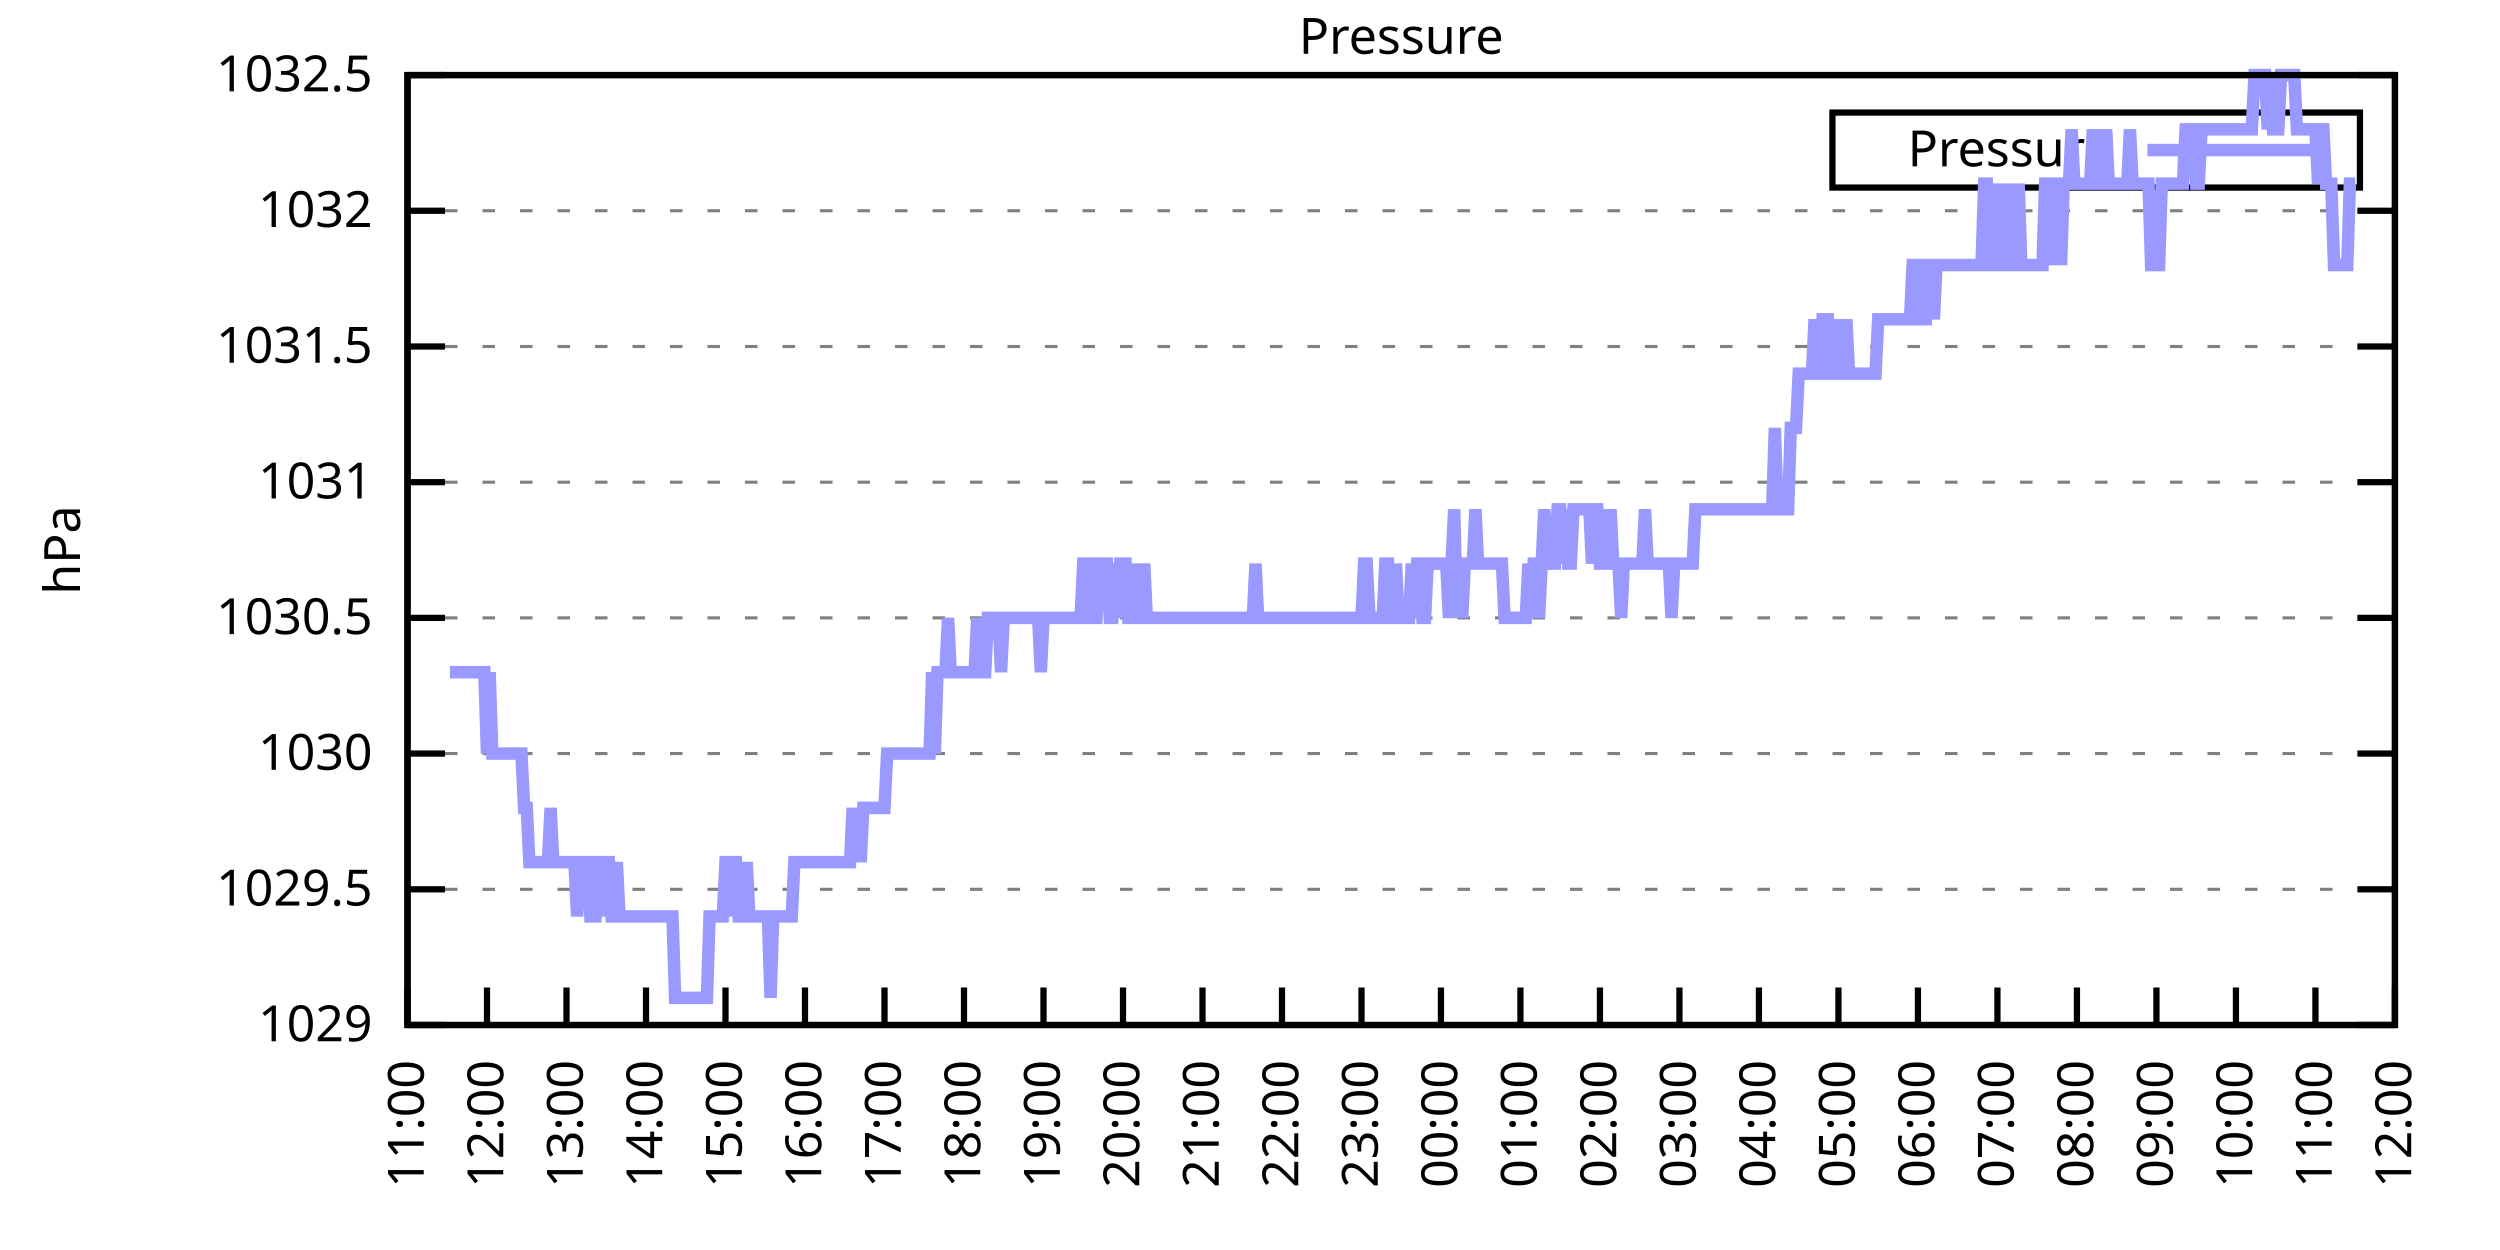
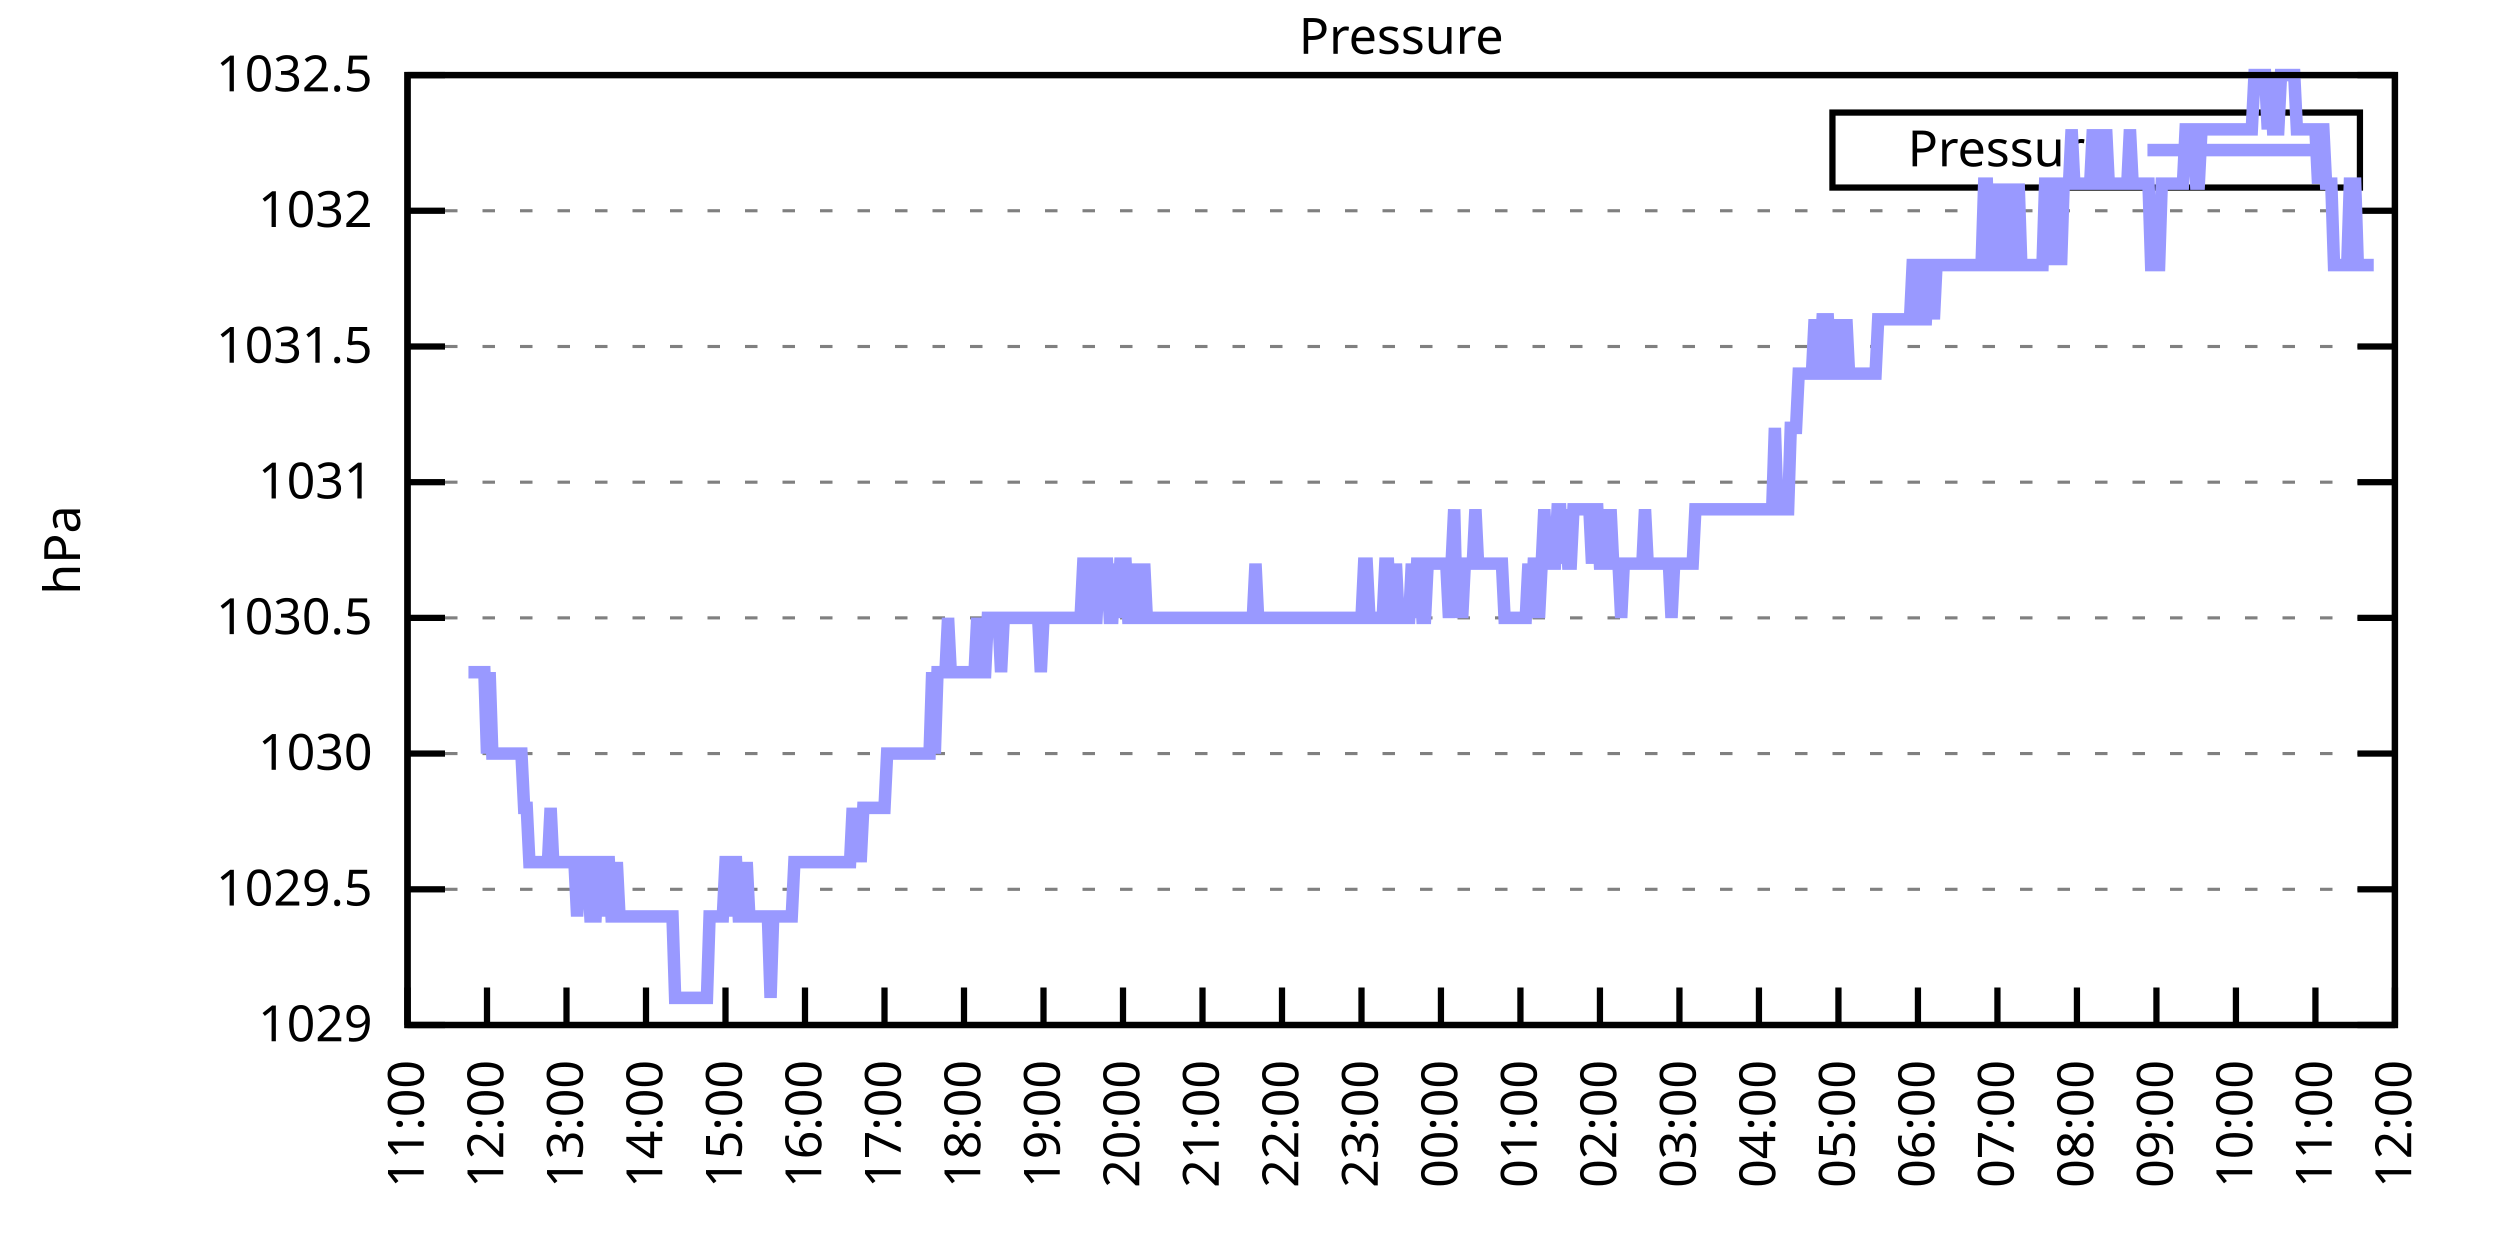
<svg xmlns="http://www.w3.org/2000/svg" xmlns:xlink="http://www.w3.org/1999/xlink" width="400" height="200" viewBox="0 0 400 200">
  <g id="gnuplot_canvas">
    <rect x="0" y="0" width="400" height="200" fill="none" />
    <defs>
      <circle id="gpDot" r="0.5" stroke-width="0.5" stroke="currentColor" />
      <path id="gpPt0" stroke-width="0.333" stroke="currentColor" d="M-1,0 h2 M0,-1 v2" />
      <path id="gpPt1" stroke-width="0.333" stroke="currentColor" d="M-1,-1 L1,1 M1,-1 L-1,1" />
      <path id="gpPt2" stroke-width="0.333" stroke="currentColor" d="M-1,0 L1,0 M0,-1 L0,1 M-1,-1 L1,1 M-1,1 L1,-1" />
      <rect id="gpPt3" stroke-width="0.333" stroke="currentColor" x="-1" y="-1" width="2" height="2" />
      <rect id="gpPt4" stroke-width="0.333" stroke="currentColor" fill="currentColor" x="-1" y="-1" width="2" height="2" />
      <circle id="gpPt5" stroke-width="0.333" stroke="currentColor" cx="0" cy="0" r="1" />
      <use xlink:href="#gpPt5" id="gpPt6" fill="currentColor" stroke="none" />
      <path id="gpPt7" stroke-width="0.333" stroke="currentColor" d="M0,-1.33 L-1.33,0.67 L1.33,0.67 z" />
      <use xlink:href="#gpPt7" id="gpPt8" fill="currentColor" stroke="none" />
      <use xlink:href="#gpPt7" id="gpPt9" stroke="currentColor" transform="rotate(180)" />
      <use xlink:href="#gpPt9" id="gpPt10" fill="currentColor" stroke="none" />
      <use xlink:href="#gpPt3" id="gpPt11" stroke="currentColor" transform="rotate(45)" />
      <use xlink:href="#gpPt11" id="gpPt12" fill="currentColor" stroke="none" />
      <path id="gpPt13" stroke-width="0.333" stroke="currentColor" d="M0,1.330 L1.265,0.411 L0.782,-1.067 L-0.782,-1.076 L-1.265,0.411 z" />
      <use xlink:href="#gpPt13" id="gpPt14" fill="currentColor" stroke="none" />
      <filter id="textbox" filterUnits="objectBoundingBox" x="0" y="0" height="1" width="1">
        <feFlood flood-color="white" flood-opacity="1" result="bgnd" />
        <feComposite in="SourceGraphic" in2="bgnd" operator="atop" />
      </filter>
      <filter id="greybox" filterUnits="objectBoundingBox" x="0" y="0" height="1" width="1">
        <feFlood flood-color="lightgrey" flood-opacity="1" result="grey" />
        <feComposite in="SourceGraphic" in2="grey" operator="atop" />
      </filter>
    </defs>
    <g fill="none" color="white" stroke="currentColor" stroke-width="1.00" stroke-linecap="butt" stroke-linejoin="miter">
</g>
    <g fill="none" color="black" stroke="currentColor" stroke-width="1.00" stroke-linecap="butt" stroke-linejoin="miter">
      <g stroke="none" shape-rendering="crispEdges">
        <polygon fill="rgb(255, 255, 255)" points="65.20,164.00 383.18,164.00 383.18,12.02 65.20,12.02 " />
      </g>
    </g>
    <g fill="none" color="black" stroke="currentColor" stroke-width="1.00" stroke-linecap="butt" stroke-linejoin="miter">
</g>
    <g fill="none" color="black" stroke="black" stroke-width="0.50" stroke-linecap="butt" stroke-linejoin="miter">
</g>
    <g fill="none" color="gray" stroke="currentColor" stroke-width="0.50" stroke-linecap="butt" stroke-linejoin="miter">
      <path stroke="gray" stroke-dasharray="2,4" class="gridline" d="M65.20,164.00 L383.19,164.00  " />
    </g>
    <g fill="none" color="gray" stroke="gray" stroke-width="1.00" stroke-linecap="butt" stroke-linejoin="miter">
</g>
    <g fill="none" color="black" stroke="currentColor" stroke-width="1.00" stroke-linecap="butt" stroke-linejoin="miter">
      <path stroke="black" d="M65.20,164.00 L71.20,164.00 M383.19,164.00 L377.19,164.00  " />
      <g transform="translate(59.60,166.60)" stroke="none" fill="black" font-family="Sans" font-size="8.00" text-anchor="end">
        <text>
          <tspan font-family="Sans"> 1029</tspan>
        </text>
      </g>
    </g>
    <g fill="none" color="black" stroke="currentColor" stroke-width="1.00" stroke-linecap="butt" stroke-linejoin="miter">
</g>
    <g fill="none" color="black" stroke="black" stroke-width="0.50" stroke-linecap="butt" stroke-linejoin="miter">
</g>
    <g fill="none" color="gray" stroke="currentColor" stroke-width="0.50" stroke-linecap="butt" stroke-linejoin="miter">
      <path stroke="gray" stroke-dasharray="2,4" class="gridline" d="M65.20,142.29 L383.19,142.29  " />
    </g>
    <g fill="none" color="gray" stroke="gray" stroke-width="1.00" stroke-linecap="butt" stroke-linejoin="miter">
</g>
    <g fill="none" color="black" stroke="currentColor" stroke-width="1.00" stroke-linecap="butt" stroke-linejoin="miter">
      <path stroke="black" d="M65.20,142.29 L71.20,142.29 M383.19,142.29 L377.19,142.29  " />
      <g transform="translate(59.60,144.89)" stroke="none" fill="black" font-family="Sans" font-size="8.00" text-anchor="end">
        <text>
          <tspan font-family="Sans"> 1029.5</tspan>
        </text>
      </g>
    </g>
    <g fill="none" color="black" stroke="currentColor" stroke-width="1.00" stroke-linecap="butt" stroke-linejoin="miter">
</g>
    <g fill="none" color="black" stroke="black" stroke-width="0.50" stroke-linecap="butt" stroke-linejoin="miter">
</g>
    <g fill="none" color="gray" stroke="currentColor" stroke-width="0.50" stroke-linecap="butt" stroke-linejoin="miter">
      <path stroke="gray" stroke-dasharray="2,4" class="gridline" d="M65.20,120.57 L383.19,120.57  " />
    </g>
    <g fill="none" color="gray" stroke="gray" stroke-width="1.00" stroke-linecap="butt" stroke-linejoin="miter">
</g>
    <g fill="none" color="black" stroke="currentColor" stroke-width="1.00" stroke-linecap="butt" stroke-linejoin="miter">
      <path stroke="black" d="M65.20,120.57 L71.20,120.57 M383.19,120.57 L377.19,120.57  " />
      <g transform="translate(59.60,123.17)" stroke="none" fill="black" font-family="Sans" font-size="8.00" text-anchor="end">
        <text>
          <tspan font-family="Sans"> 1030</tspan>
        </text>
      </g>
    </g>
    <g fill="none" color="black" stroke="currentColor" stroke-width="1.00" stroke-linecap="butt" stroke-linejoin="miter">
</g>
    <g fill="none" color="black" stroke="black" stroke-width="0.50" stroke-linecap="butt" stroke-linejoin="miter">
</g>
    <g fill="none" color="gray" stroke="currentColor" stroke-width="0.50" stroke-linecap="butt" stroke-linejoin="miter">
      <path stroke="gray" stroke-dasharray="2,4" class="gridline" d="M65.20,98.86 L383.19,98.86  " />
    </g>
    <g fill="none" color="gray" stroke="gray" stroke-width="1.00" stroke-linecap="butt" stroke-linejoin="miter">
</g>
    <g fill="none" color="black" stroke="currentColor" stroke-width="1.00" stroke-linecap="butt" stroke-linejoin="miter">
      <path stroke="black" d="M65.20,98.86 L71.20,98.86 M383.19,98.86 L377.19,98.86  " />
      <g transform="translate(59.60,101.46)" stroke="none" fill="black" font-family="Sans" font-size="8.00" text-anchor="end">
        <text>
          <tspan font-family="Sans"> 1030.5</tspan>
        </text>
      </g>
    </g>
    <g fill="none" color="black" stroke="currentColor" stroke-width="1.00" stroke-linecap="butt" stroke-linejoin="miter">
</g>
    <g fill="none" color="black" stroke="black" stroke-width="0.50" stroke-linecap="butt" stroke-linejoin="miter">
</g>
    <g fill="none" color="gray" stroke="currentColor" stroke-width="0.50" stroke-linecap="butt" stroke-linejoin="miter">
      <path stroke="gray" stroke-dasharray="2,4" class="gridline" d="M65.20,77.15 L383.19,77.15  " />
    </g>
    <g fill="none" color="gray" stroke="gray" stroke-width="1.00" stroke-linecap="butt" stroke-linejoin="miter">
</g>
    <g fill="none" color="black" stroke="currentColor" stroke-width="1.00" stroke-linecap="butt" stroke-linejoin="miter">
      <path stroke="black" d="M65.20,77.15 L71.20,77.15 M383.19,77.15 L377.19,77.15  " />
      <g transform="translate(59.60,79.75)" stroke="none" fill="black" font-family="Sans" font-size="8.00" text-anchor="end">
        <text>
          <tspan font-family="Sans"> 1031</tspan>
        </text>
      </g>
    </g>
    <g fill="none" color="black" stroke="currentColor" stroke-width="1.00" stroke-linecap="butt" stroke-linejoin="miter">
</g>
    <g fill="none" color="black" stroke="black" stroke-width="0.50" stroke-linecap="butt" stroke-linejoin="miter">
</g>
    <g fill="none" color="gray" stroke="currentColor" stroke-width="0.50" stroke-linecap="butt" stroke-linejoin="miter">
      <path stroke="gray" stroke-dasharray="2,4" class="gridline" d="M65.20,55.44 L383.19,55.44  " />
    </g>
    <g fill="none" color="gray" stroke="gray" stroke-width="1.00" stroke-linecap="butt" stroke-linejoin="miter">
</g>
    <g fill="none" color="black" stroke="currentColor" stroke-width="1.00" stroke-linecap="butt" stroke-linejoin="miter">
      <path stroke="black" d="M65.20,55.44 L71.20,55.44 M383.19,55.44 L377.19,55.44  " />
      <g transform="translate(59.60,58.04)" stroke="none" fill="black" font-family="Sans" font-size="8.00" text-anchor="end">
        <text>
          <tspan font-family="Sans"> 1031.5</tspan>
        </text>
      </g>
    </g>
    <g fill="none" color="black" stroke="currentColor" stroke-width="1.00" stroke-linecap="butt" stroke-linejoin="miter">
</g>
    <g fill="none" color="black" stroke="black" stroke-width="0.50" stroke-linecap="butt" stroke-linejoin="miter">
</g>
    <g fill="none" color="gray" stroke="currentColor" stroke-width="0.50" stroke-linecap="butt" stroke-linejoin="miter">
      <path stroke="gray" stroke-dasharray="2,4" class="gridline" d="M65.20,33.72 L383.19,33.72  " />
    </g>
    <g fill="none" color="gray" stroke="gray" stroke-width="1.00" stroke-linecap="butt" stroke-linejoin="miter">
</g>
    <g fill="none" color="black" stroke="currentColor" stroke-width="1.00" stroke-linecap="butt" stroke-linejoin="miter">
      <path stroke="black" d="M65.20,33.72 L71.20,33.72 M383.19,33.72 L377.19,33.72  " />
      <g transform="translate(59.60,36.32)" stroke="none" fill="black" font-family="Sans" font-size="8.00" text-anchor="end">
        <text>
          <tspan font-family="Sans"> 1032</tspan>
        </text>
      </g>
    </g>
    <g fill="none" color="black" stroke="currentColor" stroke-width="1.00" stroke-linecap="butt" stroke-linejoin="miter">
</g>
    <g fill="none" color="black" stroke="black" stroke-width="0.50" stroke-linecap="butt" stroke-linejoin="miter">
</g>
    <g fill="none" color="gray" stroke="currentColor" stroke-width="0.50" stroke-linecap="butt" stroke-linejoin="miter">
      <path stroke="gray" stroke-dasharray="2,4" class="gridline" d="M65.20,12.01 L383.19,12.01  " />
    </g>
    <g fill="none" color="gray" stroke="gray" stroke-width="1.00" stroke-linecap="butt" stroke-linejoin="miter">
</g>
    <g fill="none" color="black" stroke="currentColor" stroke-width="1.00" stroke-linecap="butt" stroke-linejoin="miter">
      <path stroke="black" d="M65.20,12.01 L71.20,12.01 M383.19,12.01 L377.19,12.01  " />
      <g transform="translate(59.60,14.61)" stroke="none" fill="black" font-family="Sans" font-size="8.00" text-anchor="end">
        <text>
          <tspan font-family="Sans"> 1032.5</tspan>
        </text>
      </g>
    </g>
    <g fill="none" color="black" stroke="currentColor" stroke-width="1.00" stroke-linecap="butt" stroke-linejoin="miter">
      <path stroke="black" d="M65.20,164.00 L65.20,158.00  " />
      <g transform="translate(67.80,169.60) rotate(270.00)" stroke="none" fill="black" font-family="Sans" font-size="8.00" text-anchor="end">
        <text>
          <tspan font-family="Sans">11:00</tspan>
        </text>
      </g>
    </g>
    <g fill="none" color="black" stroke="currentColor" stroke-width="1.00" stroke-linecap="butt" stroke-linejoin="miter">
      <path stroke="black" d="M77.92,164.00 L77.92,158.00  " />
      <g transform="translate(80.52,169.60) rotate(270.00)" stroke="none" fill="black" font-family="Sans" font-size="8.00" text-anchor="end">
        <text>
          <tspan font-family="Sans">12:00</tspan>
        </text>
      </g>
    </g>
    <g fill="none" color="black" stroke="currentColor" stroke-width="1.00" stroke-linecap="butt" stroke-linejoin="miter">
      <path stroke="black" d="M90.64,164.00 L90.64,158.00  " />
      <g transform="translate(93.24,169.60) rotate(270.00)" stroke="none" fill="black" font-family="Sans" font-size="8.00" text-anchor="end">
        <text>
          <tspan font-family="Sans">13:00</tspan>
        </text>
      </g>
    </g>
    <g fill="none" color="black" stroke="currentColor" stroke-width="1.00" stroke-linecap="butt" stroke-linejoin="miter">
      <path stroke="black" d="M103.36,164.00 L103.36,158.00  " />
      <g transform="translate(105.96,169.60) rotate(270.00)" stroke="none" fill="black" font-family="Sans" font-size="8.00" text-anchor="end">
        <text>
          <tspan font-family="Sans">14:00</tspan>
        </text>
      </g>
    </g>
    <g fill="none" color="black" stroke="currentColor" stroke-width="1.00" stroke-linecap="butt" stroke-linejoin="miter">
      <path stroke="black" d="M116.08,164.00 L116.08,158.00  " />
      <g transform="translate(118.68,169.60) rotate(270.00)" stroke="none" fill="black" font-family="Sans" font-size="8.00" text-anchor="end">
        <text>
          <tspan font-family="Sans">15:00</tspan>
        </text>
      </g>
    </g>
    <g fill="none" color="black" stroke="currentColor" stroke-width="1.00" stroke-linecap="butt" stroke-linejoin="miter">
      <path stroke="black" d="M128.80,164.00 L128.80,158.00  " />
      <g transform="translate(131.40,169.60) rotate(270.00)" stroke="none" fill="black" font-family="Sans" font-size="8.00" text-anchor="end">
        <text>
          <tspan font-family="Sans">16:00</tspan>
        </text>
      </g>
    </g>
    <g fill="none" color="black" stroke="currentColor" stroke-width="1.00" stroke-linecap="butt" stroke-linejoin="miter">
      <path stroke="black" d="M141.52,164.00 L141.52,158.00  " />
      <g transform="translate(144.12,169.60) rotate(270.00)" stroke="none" fill="black" font-family="Sans" font-size="8.00" text-anchor="end">
        <text>
          <tspan font-family="Sans">17:00</tspan>
        </text>
      </g>
    </g>
    <g fill="none" color="black" stroke="currentColor" stroke-width="1.00" stroke-linecap="butt" stroke-linejoin="miter">
      <path stroke="black" d="M154.24,164.00 L154.24,158.00  " />
      <g transform="translate(156.84,169.60) rotate(270.00)" stroke="none" fill="black" font-family="Sans" font-size="8.00" text-anchor="end">
        <text>
          <tspan font-family="Sans">18:00</tspan>
        </text>
      </g>
    </g>
    <g fill="none" color="black" stroke="currentColor" stroke-width="1.00" stroke-linecap="butt" stroke-linejoin="miter">
      <path stroke="black" d="M166.96,164.00 L166.96,158.00  " />
      <g transform="translate(169.56,169.60) rotate(270.00)" stroke="none" fill="black" font-family="Sans" font-size="8.00" text-anchor="end">
        <text>
          <tspan font-family="Sans">19:00</tspan>
        </text>
      </g>
    </g>
    <g fill="none" color="black" stroke="currentColor" stroke-width="1.00" stroke-linecap="butt" stroke-linejoin="miter">
      <path stroke="black" d="M179.68,164.00 L179.68,158.00  " />
      <g transform="translate(182.28,169.60) rotate(270.00)" stroke="none" fill="black" font-family="Sans" font-size="8.00" text-anchor="end">
        <text>
          <tspan font-family="Sans">20:00</tspan>
        </text>
      </g>
    </g>
    <g fill="none" color="black" stroke="currentColor" stroke-width="1.00" stroke-linecap="butt" stroke-linejoin="miter">
      <path stroke="black" d="M192.40,164.00 L192.40,158.00  " />
      <g transform="translate(195.00,169.60) rotate(270.00)" stroke="none" fill="black" font-family="Sans" font-size="8.00" text-anchor="end">
        <text>
          <tspan font-family="Sans">21:00</tspan>
        </text>
      </g>
    </g>
    <g fill="none" color="black" stroke="currentColor" stroke-width="1.00" stroke-linecap="butt" stroke-linejoin="miter">
      <path stroke="black" d="M205.12,164.00 L205.12,158.00  " />
      <g transform="translate(207.72,169.60) rotate(270.00)" stroke="none" fill="black" font-family="Sans" font-size="8.00" text-anchor="end">
        <text>
          <tspan font-family="Sans">22:00</tspan>
        </text>
      </g>
    </g>
    <g fill="none" color="black" stroke="currentColor" stroke-width="1.00" stroke-linecap="butt" stroke-linejoin="miter">
      <path stroke="black" d="M217.84,164.00 L217.84,158.00  " />
      <g transform="translate(220.44,169.60) rotate(270.00)" stroke="none" fill="black" font-family="Sans" font-size="8.00" text-anchor="end">
        <text>
          <tspan font-family="Sans">23:00</tspan>
        </text>
      </g>
    </g>
    <g fill="none" color="black" stroke="currentColor" stroke-width="1.00" stroke-linecap="butt" stroke-linejoin="miter">
      <path stroke="black" d="M230.55,164.00 L230.55,158.00  " />
      <g transform="translate(233.15,169.60) rotate(270.00)" stroke="none" fill="black" font-family="Sans" font-size="8.00" text-anchor="end">
        <text>
          <tspan font-family="Sans">00:00</tspan>
        </text>
      </g>
    </g>
    <g fill="none" color="black" stroke="currentColor" stroke-width="1.00" stroke-linecap="butt" stroke-linejoin="miter">
      <path stroke="black" d="M243.27,164.00 L243.27,158.00  " />
      <g transform="translate(245.87,169.60) rotate(270.00)" stroke="none" fill="black" font-family="Sans" font-size="8.00" text-anchor="end">
        <text>
          <tspan font-family="Sans">01:00</tspan>
        </text>
      </g>
    </g>
    <g fill="none" color="black" stroke="currentColor" stroke-width="1.00" stroke-linecap="butt" stroke-linejoin="miter">
      <path stroke="black" d="M255.99,164.00 L255.99,158.00  " />
      <g transform="translate(258.59,169.60) rotate(270.00)" stroke="none" fill="black" font-family="Sans" font-size="8.00" text-anchor="end">
        <text>
          <tspan font-family="Sans">02:00</tspan>
        </text>
      </g>
    </g>
    <g fill="none" color="black" stroke="currentColor" stroke-width="1.00" stroke-linecap="butt" stroke-linejoin="miter">
      <path stroke="black" d="M268.71,164.00 L268.71,158.00  " />
      <g transform="translate(271.31,169.60) rotate(270.00)" stroke="none" fill="black" font-family="Sans" font-size="8.00" text-anchor="end">
        <text>
          <tspan font-family="Sans">03:00</tspan>
        </text>
      </g>
    </g>
    <g fill="none" color="black" stroke="currentColor" stroke-width="1.00" stroke-linecap="butt" stroke-linejoin="miter">
      <path stroke="black" d="M281.43,164.00 L281.43,158.00  " />
      <g transform="translate(284.03,169.60) rotate(270.00)" stroke="none" fill="black" font-family="Sans" font-size="8.00" text-anchor="end">
        <text>
          <tspan font-family="Sans">04:00</tspan>
        </text>
      </g>
    </g>
    <g fill="none" color="black" stroke="currentColor" stroke-width="1.00" stroke-linecap="butt" stroke-linejoin="miter">
      <path stroke="black" d="M294.15,164.00 L294.15,158.00  " />
      <g transform="translate(296.75,169.60) rotate(270.00)" stroke="none" fill="black" font-family="Sans" font-size="8.00" text-anchor="end">
        <text>
          <tspan font-family="Sans">05:00</tspan>
        </text>
      </g>
    </g>
    <g fill="none" color="black" stroke="currentColor" stroke-width="1.00" stroke-linecap="butt" stroke-linejoin="miter">
      <path stroke="black" d="M306.87,164.00 L306.87,158.00  " />
      <g transform="translate(309.47,169.60) rotate(270.00)" stroke="none" fill="black" font-family="Sans" font-size="8.00" text-anchor="end">
        <text>
          <tspan font-family="Sans">06:00</tspan>
        </text>
      </g>
    </g>
    <g fill="none" color="black" stroke="currentColor" stroke-width="1.00" stroke-linecap="butt" stroke-linejoin="miter">
      <path stroke="black" d="M319.59,164.00 L319.59,158.00  " />
      <g transform="translate(322.19,169.60) rotate(270.00)" stroke="none" fill="black" font-family="Sans" font-size="8.00" text-anchor="end">
        <text>
          <tspan font-family="Sans">07:00</tspan>
        </text>
      </g>
    </g>
    <g fill="none" color="black" stroke="currentColor" stroke-width="1.00" stroke-linecap="butt" stroke-linejoin="miter">
      <path stroke="black" d="M332.31,164.00 L332.31,158.00  " />
      <g transform="translate(334.91,169.60) rotate(270.00)" stroke="none" fill="black" font-family="Sans" font-size="8.00" text-anchor="end">
        <text>
          <tspan font-family="Sans">08:00</tspan>
        </text>
      </g>
    </g>
    <g fill="none" color="black" stroke="currentColor" stroke-width="1.00" stroke-linecap="butt" stroke-linejoin="miter">
      <path stroke="black" d="M345.03,164.00 L345.03,158.00  " />
      <g transform="translate(347.63,169.60) rotate(270.00)" stroke="none" fill="black" font-family="Sans" font-size="8.00" text-anchor="end">
        <text>
          <tspan font-family="Sans">09:00</tspan>
        </text>
      </g>
    </g>
    <g fill="none" color="black" stroke="currentColor" stroke-width="1.00" stroke-linecap="butt" stroke-linejoin="miter">
      <path stroke="black" d="M357.75,164.00 L357.75,158.00  " />
      <g transform="translate(360.35,169.60) rotate(270.00)" stroke="none" fill="black" font-family="Sans" font-size="8.00" text-anchor="end">
        <text>
          <tspan font-family="Sans">10:00</tspan>
        </text>
      </g>
    </g>
    <g fill="none" color="black" stroke="currentColor" stroke-width="1.00" stroke-linecap="butt" stroke-linejoin="miter">
      <path stroke="black" d="M370.47,164.00 L370.47,158.00  " />
      <g transform="translate(373.07,169.60) rotate(270.00)" stroke="none" fill="black" font-family="Sans" font-size="8.00" text-anchor="end">
        <text>
          <tspan font-family="Sans">11:00</tspan>
        </text>
      </g>
    </g>
    <g fill="none" color="black" stroke="currentColor" stroke-width="1.00" stroke-linecap="butt" stroke-linejoin="miter">
      <path stroke="black" d="M383.19,164.00 L383.19,158.00  " />
      <g transform="translate(385.79,169.60) rotate(270.00)" stroke="none" fill="black" font-family="Sans" font-size="8.00" text-anchor="end">
        <text>
          <tspan font-family="Sans">12:00</tspan>
        </text>
      </g>
    </g>
    <g fill="none" color="black" stroke="currentColor" stroke-width="1.00" stroke-linecap="butt" stroke-linejoin="miter">
</g>
    <g fill="none" color="black" stroke="currentColor" stroke-width="1.00" stroke-linecap="butt" stroke-linejoin="miter">
      <path stroke="black" d="M65.20,12.01 L65.20,164.00 L383.19,164.00 L383.19,12.01 L65.20,12.01 Z  " />
    </g>
    <g fill="none" color="black" stroke="currentColor" stroke-width="1.00" stroke-linecap="butt" stroke-linejoin="miter">
</g>
    <g fill="none" color="black" stroke="currentColor" stroke-width="1.00" stroke-linecap="butt" stroke-linejoin="miter">
      <path stroke="black" d="M293.19,30.01 L293.19,18.01 L377.59,18.01 L377.59,30.01 L293.19,30.01 Z  " />
    </g>
    <g id="Pressure_plot_1">
      <g fill="none" color="white" stroke="black" stroke-width="2.00" stroke-linecap="butt" stroke-linejoin="miter">
</g>
      <g fill="none" color="black" stroke="currentColor" stroke-width="2.00" stroke-linecap="butt" stroke-linejoin="miter">
        <g transform="translate(337.99,26.61)" stroke="none" fill="black" font-family="Sans" font-size="8.00" text-anchor="end">
          <text>
            <tspan font-family="Sans">Pressure</tspan>
          </text>
        </g>
      </g>
      <g fill="none" color="black" stroke="currentColor" stroke-width="2.00" stroke-linecap="butt" stroke-linejoin="miter">
-         <path stroke="rgb(153, 153, 255)" d="M343.59,24.01 L371.99,24.01 M71.98,107.55 L72.41,107.55 L72.83,107.55 L73.26,107.55 L73.68,107.55 L74.10,107.55   L74.53,107.55 L74.95,107.55 L75.38,107.55 L75.80,107.55 L76.22,107.55 L76.65,107.55 L77.07,107.55 L77.50,107.55   L77.92,120.57 L78.34,107.55 L78.77,120.57 L79.19,120.57 L79.62,120.57 L80.04,120.57 L80.46,120.57 L80.89,120.57   L81.31,120.57 L81.74,120.57 L82.16,120.57 L82.58,120.57 L83.01,120.57 L83.43,120.57 L83.86,129.26 L84.28,129.26   L84.70,137.94 L85.13,137.94 L85.55,137.94 L85.98,137.94 L86.40,137.94 L86.82,137.94 L87.25,137.94 L87.67,137.94   L88.10,129.26 L88.52,137.94 L88.94,137.94 L89.37,137.94 L89.79,137.94 L90.22,137.94 L90.64,137.94 L91.06,137.94   L91.49,137.94 L91.91,137.94 L92.34,146.63 L92.76,137.94 L93.18,137.94 L93.61,137.94 L94.03,137.94 L94.46,146.63   L94.88,146.63 L95.30,146.63 L95.73,137.94 L96.15,137.94 L96.58,146.63 L97.00,137.94 L97.42,137.94 L97.85,146.63   L98.27,146.63 L98.69,137.94 L99.12,146.63 L99.54,146.63 L99.97,146.63 L100.39,146.63 L100.81,146.63 L101.24,146.63   L101.66,146.63 L102.09,146.63 L102.51,146.63 L102.93,146.63 L103.36,146.63 L103.78,146.63 L104.21,146.63 L104.63,146.63   L105.05,146.63 L105.48,146.63 L105.90,146.63 L106.33,146.63 L106.75,146.63 L107.17,146.63 L107.60,146.63 L108.02,159.66   L108.45,159.66 L108.87,159.66 L109.29,159.66 L109.72,159.66 L110.14,159.66 L110.57,159.66 L110.99,159.66 L111.41,159.66   L111.84,159.66 L112.26,159.66 L112.69,159.66 L113.11,159.66 L113.53,146.63 L113.96,146.63 L114.38,146.63 L114.81,146.63   L115.23,146.63 L115.65,146.63 L116.08,137.94 L116.50,137.94 L116.93,146.63 L117.35,137.94 L117.77,137.94 L118.20,146.63   L118.62,146.63 L119.05,146.63 L119.47,137.94 L119.89,146.63 L120.32,146.63 L120.74,146.63 L121.17,146.63 L121.59,146.63   L122.01,146.63 L122.44,146.63 L122.86,146.63 L123.29,159.66 L123.71,146.63 L124.13,146.63 L124.56,146.63 L124.98,146.63   L125.41,146.63 L125.83,146.63 L126.25,146.63 L126.68,146.63 L127.10,137.94 L127.53,137.94 L127.95,137.94 L128.37,137.94   L128.80,137.94 L129.22,137.94 L129.65,137.94 L130.07,137.94 L130.49,137.94 L130.92,137.94 L131.34,137.94 L131.77,137.94   L132.19,137.94 L132.61,137.94 L133.04,137.94 L133.46,137.94 L133.89,137.94 L134.31,137.94 L134.73,137.94 L135.16,137.94   L135.58,137.94 L136.01,137.94 L136.43,129.26 L136.85,137.94 L137.28,129.26 L137.70,137.94 L138.13,129.26 L138.55,129.26   L138.97,129.26 L139.40,129.26 L139.82,129.26 L140.25,129.26 L140.67,129.26 L141.09,129.26 L141.52,129.26 L141.94,120.57   L142.37,120.57 L142.79,120.57 L143.21,120.57 L143.64,120.57 L144.06,120.57 L144.49,120.57 L144.91,120.57 L145.33,120.57   L145.76,120.57 L146.18,120.57 L146.61,120.57 L147.03,120.57 L147.45,120.57 L147.88,120.57 L148.30,120.57 L148.73,120.57   L149.15,107.55 L149.57,120.57 L150.00,107.55 L150.42,107.55 L150.85,107.55 L151.27,107.55 L151.69,98.86 L152.12,107.55   L152.54,107.55 L152.97,107.55 L153.39,107.55 L153.81,107.55 L154.24,107.55 L154.66,107.55 L155.09,107.55 L155.51,107.55   L155.93,107.55 L156.36,98.86 L156.78,107.55 L157.21,107.55 L157.63,107.55 L158.05,98.86 L158.48,98.86 L158.90,98.86   L159.33,98.86 L159.75,98.86 L160.17,107.55 L160.60,98.86 L161.02,98.86 L161.44,98.86 L161.87,98.86 L162.29,98.86   L162.72,98.86 L163.14,98.86 L163.56,98.86 L163.99,98.86 L164.41,98.86 L164.84,98.86 L165.26,98.86 L165.68,98.86   L166.11,98.86 L166.53,107.55 L166.96,98.86 L167.38,98.86 L167.80,98.86 L168.23,98.86 L168.65,98.86 L169.08,98.86   L169.50,98.86 L169.92,98.86 L170.35,98.86 L170.77,98.86 L171.20,98.86 L171.62,98.86 L172.04,98.86 L172.47,98.86   L172.89,98.86 L173.32,90.18 L173.74,90.18 L174.16,90.18 L174.59,98.86 L175.01,98.86 L175.44,98.86 L175.86,90.18   L176.28,90.18 L176.71,90.18 L177.13,90.18 L177.56,98.86 L177.98,98.86 L178.40,90.18 L178.83,98.86 L179.25,90.18   L179.68,90.18 L180.10,90.18 L180.52,98.86 L180.95,98.86 L181.37,98.86 L181.80,90.18 L182.22,98.86 L182.64,98.86   L183.07,90.18 L183.49,98.86 L183.92,98.86 L184.34,98.86 L184.76,98.86 L185.19,98.86 L185.61,98.86 L186.04,98.86   L186.46,98.86 L186.88,98.86 L187.31,98.86 L187.73,98.86 L188.16,98.86 L188.58,98.86 L189.00,98.86 L189.43,98.86   L189.85,98.86 L190.28,98.86 L190.70,98.86 L191.12,98.86 L191.55,98.86 L191.97,98.86 L192.40,98.86 L192.82,98.86   L193.24,98.86 L193.67,98.86 L194.09,98.86 L194.52,98.86 L194.94,98.86 L195.36,98.86 L195.79,98.86 L196.21,98.86   L196.64,98.86 L197.06,98.86 L197.48,98.86 L197.91,98.86 L198.33,98.86 L198.76,98.86 L199.18,98.86 L199.60,98.86   L200.03,98.86 L200.45,98.86 L200.88,90.18 L201.30,98.86 L201.72,98.86 L202.15,98.86 L202.57,98.86 L203.00,98.86   L203.42,98.86 L203.84,98.86 L204.27,98.86 L204.69,98.86 L205.12,98.86 L205.54,98.86 L205.96,98.86 L206.39,98.86   L206.81,98.86 L207.24,98.86 L207.66,98.86 L208.08,98.86 L208.51,98.86 L208.93,98.86 L209.36,98.86 L209.78,98.86   L210.20,98.86 L210.63,98.86 L211.05,98.86 L211.48,98.86 L211.90,98.86 L212.32,98.86 L212.75,98.86 L213.17,98.86   L213.60,98.86 L214.02,98.86 L214.44,98.86 L214.87,98.86 L215.29,98.86 L215.72,98.86 L216.14,98.86 L216.56,98.86   L216.99,98.86 L217.41,98.86 L217.84,98.86 L218.26,90.18 L218.68,90.18 L219.11,98.86 L219.53,98.86 L219.96,98.86   L220.38,98.86 L220.80,98.86 L221.23,98.86 L221.65,90.18 L222.08,90.18 L222.50,98.86 L222.92,98.86 L223.35,90.18   L223.77,98.86 L224.20,98.86 L224.62,98.86 L225.04,98.86 L225.47,98.86 L225.89,90.18 L226.31,98.86 L226.74,90.18   L227.16,90.18 L227.59,98.86 L228.01,98.86 L228.43,90.18 L228.86,90.18 L229.28,90.18 L229.71,90.18 L230.13,90.18   L230.55,90.18 L230.98,90.18 L231.40,90.18 L231.83,98.86 L232.25,90.18 L232.67,81.49 L233.10,98.86 L233.52,90.18   L233.95,98.86 L234.37,90.18 L234.79,90.18 L235.22,90.18 L235.64,90.18 L236.07,81.49 L236.49,90.18 L236.91,90.18   L237.34,90.18 L237.76,90.18 L238.19,90.18 L238.61,90.18 L239.03,90.18 L239.46,90.18 L239.88,90.18 L240.31,90.18   L240.73,98.86 L241.15,98.86 L241.58,98.86 L242.00,98.86 L242.43,98.86 L242.85,98.86 L243.27,98.86 L243.70,98.86   L244.12,98.86 L244.55,90.18 L244.97,98.86 L245.39,90.18 L245.82,90.18 L246.24,98.86 L246.67,90.18 L247.09,81.49   L247.51,90.18 L247.94,90.18 L248.36,90.18 L248.79,90.18 L249.21,81.49 L249.63,81.49 L250.06,90.18 L250.48,81.49   L250.91,90.18 L251.33,90.18 L251.75,81.49 L252.18,81.49 L252.60,81.49 L253.03,81.49 L253.45,81.49 L253.87,81.49   L254.30,81.49 L254.72,90.18 L255.15,81.49 L255.57,81.49 L255.99,90.18 L256.42,90.18 L256.84,81.49 L257.27,90.18   L257.69,81.49 L258.11,90.18 L258.54,90.18 L258.96,90.18 L259.39,98.86 L259.81,90.18 L260.23,90.18 L260.66,90.18   L261.08,90.18 L261.51,90.18 L261.93,90.18 L262.35,90.18 L262.78,90.18 L263.20,81.49 L263.63,90.18 L264.05,90.18   L264.47,90.18 L264.90,90.18 L265.32,90.18 L265.75,90.18 L266.17,90.18 L266.59,90.18 L267.02,90.18 L267.44,98.86   L267.87,90.18 L268.29,90.18 L268.71,90.18 L269.14,90.18 L269.56,90.18 L269.99,90.18 L270.41,90.18 L270.83,90.18   L271.26,81.49 L271.68,81.49 L272.11,81.49 L272.53,81.49 L272.95,81.49 L273.38,81.49 L273.80,81.49 L274.23,81.49   L274.65,81.49 L275.07,81.49 L275.50,81.49 L275.92,81.49 L276.35,81.49 L276.77,81.49 L277.19,81.49 L277.62,81.49   L278.04,81.49 L278.47,81.49 L278.89,81.49 L279.31,81.49 L279.74,81.49 L280.16,81.49 L280.59,81.49 L281.01,81.49   L281.43,81.49 L281.86,81.49 L282.28,81.49 L282.71,81.49 L283.13,81.49 L283.55,81.49 L283.98,68.46 L284.40,81.49   L284.83,81.49 L285.25,81.49 L285.67,81.49 L286.10,81.49 L286.52,68.46 L286.95,68.46 L287.37,68.46 L287.79,59.78   L288.22,59.78 L288.64,59.78 L289.06,59.78 L289.49,59.78 L289.91,59.78 L290.34,51.09 L290.76,59.78 L291.18,59.78   L291.61,51.09 L292.03,51.09 L292.46,51.09 L292.88,59.78 L293.30,59.78 L293.73,59.78 L294.15,51.09 L294.58,59.78   L295.00,59.78 L295.42,51.09 L295.85,59.78 L296.27,59.78 L296.70,59.78 L297.12,59.78 L297.54,59.78 L297.97,59.78   L298.39,59.78 L298.82,59.78 L299.24,59.78 L299.66,59.78 L300.09,59.78 L300.51,51.09 L300.94,51.09 L301.36,51.09   L301.78,51.09 L302.21,51.09 L302.63,51.09 L303.06,51.09 L303.48,51.09 L303.90,51.09 L304.33,51.09 L304.75,51.09   L305.18,51.09 L305.60,51.09 L306.02,42.41 L306.45,42.41 L306.87,42.41 L307.30,51.09 L307.72,51.09 L308.14,51.09   L308.57,42.41 L308.99,42.41 L309.42,51.09 L309.84,42.41 L310.26,42.41 L310.69,42.41 L311.11,42.41 L311.54,42.41   L311.96,42.41 L312.38,42.41 L312.81,42.41 L313.23,42.41 L313.66,42.41 L314.08,42.41 L314.50,42.41 L314.93,42.41   L315.35,42.41 L315.78,42.41 L316.20,42.41 L316.62,42.41 L317.05,42.41 L317.47,29.38 L317.90,29.38 L318.32,42.41   L318.74,42.41 L319.17,29.38 L319.59,42.41 L320.02,42.41 L320.44,42.41 L320.86,29.38 L321.29,42.41 L321.71,29.38   L322.14,42.41 L322.56,42.41 L322.98,29.38 L323.41,42.41 L323.83,42.41 L324.26,42.41 L324.68,42.41 L325.10,42.41   L325.53,42.41 L325.95,42.41 L326.38,42.41 L326.80,42.41 L327.22,29.38 L327.65,29.38 L328.07,29.38 L328.50,42.41   L328.92,29.38 L329.34,29.38 L329.77,42.41 L330.19,29.38 L330.62,29.38 L331.04,29.38 L331.46,20.70 L331.89,29.38   L332.31,29.38 L332.74,29.38 L333.16,29.38 L333.58,29.38 L334.01,29.38 L334.43,29.38 L334.86,20.70 L335.28,29.38   L335.70,29.38 L336.13,20.70 L336.55,29.38 L336.98,20.70 L337.40,29.38 L337.82,29.38 L338.25,29.38 L338.67,29.38   L339.10,29.38 L339.52,29.38 L339.94,29.38 L340.37,29.38 L340.79,20.70 L341.22,29.38 L341.64,29.38 L342.06,29.38   L342.49,29.38 L342.91,29.38 L343.34,29.38 L343.76,29.38 L344.18,42.41 L344.61,42.41 L345.03,42.41 L345.46,42.41   L345.88,29.38 L346.30,29.38 L346.73,29.38 L347.15,29.38 L347.58,29.38 L348.00,29.38 L348.42,29.38 L348.85,29.38   L349.27,29.38 L349.70,20.70 L350.12,20.70 L350.54,20.70 L350.97,20.70 L351.39,29.38 L351.81,29.38 L352.24,20.70   L352.66,20.70 L353.09,20.70 L353.51,20.70 L353.93,20.70 L354.36,20.70 L354.78,20.70 L355.21,20.70 L355.63,20.70   L356.05,20.70 L356.48,20.70 L356.90,20.70 L357.33,20.70 L357.75,20.70 L358.17,20.70 L358.60,20.70 L359.02,20.70   L359.45,20.70 L359.87,20.70 L360.29,20.70 L360.72,12.01 L361.14,12.01 L361.57,12.01 L361.99,12.01 L362.41,12.01   L362.84,20.70 L363.26,12.01 L363.69,20.70 L364.11,20.70 L364.53,20.70 L364.96,12.01 L365.38,12.01 L365.81,12.01   L366.23,12.01 L366.65,12.01 L367.08,12.01 L367.50,20.70 L367.93,20.70 L368.35,20.70 L368.77,20.70 L369.20,20.70   L369.62,20.70 L370.05,20.70 L370.47,20.70 L370.89,29.38 L371.32,20.70 L371.74,20.70 L372.17,29.38 L372.59,29.38   L373.01,29.38 L373.44,42.41 L373.86,42.41 L374.29,42.41 L374.71,42.41 L375.13,42.41 L375.56,42.41 L375.98,29.38   L376.41,29.38 L376.83,29.38  " />
+         <path stroke="rgb(153, 153, 255)" d="M343.59,24.01 L371.99,24.01 M74.95,107.55 L75.38,107.55 L75.80,107.55 L76.22,107.55 L76.65,107.55 L77.07,107.55   L77.50,107.55 L77.92,120.57 L78.34,107.55 L78.77,120.57 L79.19,120.57 L79.62,120.57 L80.04,120.57 L80.46,120.57   L80.89,120.57 L81.31,120.57 L81.74,120.57 L82.16,120.57 L82.58,120.57 L83.01,120.57 L83.43,120.57 L83.86,129.26   L84.28,129.26 L84.70,137.94 L85.13,137.94 L85.55,137.94 L85.98,137.94 L86.40,137.94 L86.82,137.94 L87.25,137.94   L87.67,137.94 L88.10,129.26 L88.52,137.94 L88.94,137.94 L89.37,137.94 L89.79,137.94 L90.22,137.94 L90.64,137.94   L91.06,137.94 L91.49,137.94 L91.91,137.94 L92.34,146.63 L92.76,137.94 L93.18,137.94 L93.61,137.94 L94.03,137.94   L94.46,146.63 L94.88,146.63 L95.30,146.63 L95.73,137.94 L96.15,137.94 L96.58,146.63 L97.00,137.94 L97.42,137.94   L97.85,146.63 L98.27,146.63 L98.69,137.94 L99.12,146.63 L99.54,146.63 L99.97,146.63 L100.39,146.63 L100.81,146.63   L101.24,146.63 L101.66,146.63 L102.09,146.63 L102.51,146.63 L102.93,146.63 L103.36,146.63 L103.78,146.63 L104.21,146.63   L104.63,146.63 L105.05,146.63 L105.48,146.63 L105.90,146.63 L106.33,146.63 L106.75,146.63 L107.17,146.63 L107.60,146.63   L108.02,159.66 L108.45,159.66 L108.87,159.66 L109.29,159.66 L109.72,159.66 L110.14,159.66 L110.57,159.66 L110.99,159.66   L111.41,159.66 L111.84,159.66 L112.26,159.66 L112.69,159.66 L113.11,159.66 L113.53,146.63 L113.96,146.63 L114.38,146.63   L114.81,146.63 L115.23,146.63 L115.65,146.63 L116.08,137.94 L116.50,137.94 L116.93,146.63 L117.35,137.94 L117.77,137.94   L118.20,146.63 L118.62,146.63 L119.05,146.63 L119.47,137.94 L119.89,146.63 L120.32,146.63 L120.74,146.63 L121.17,146.63   L121.59,146.63 L122.01,146.63 L122.44,146.63 L122.86,146.63 L123.29,159.66 L123.71,146.63 L124.13,146.63 L124.56,146.63   L124.98,146.63 L125.41,146.63 L125.83,146.63 L126.25,146.63 L126.68,146.63 L127.10,137.94 L127.53,137.94 L127.95,137.94   L128.37,137.94 L128.80,137.94 L129.22,137.94 L129.65,137.94 L130.07,137.94 L130.49,137.94 L130.92,137.94 L131.34,137.94   L131.77,137.94 L132.19,137.94 L132.61,137.94 L133.04,137.94 L133.46,137.94 L133.89,137.94 L134.31,137.94 L134.73,137.94   L135.16,137.94 L135.58,137.94 L136.01,137.94 L136.43,129.26 L136.85,137.94 L137.28,129.26 L137.70,137.94 L138.13,129.26   L138.55,129.26 L138.97,129.26 L139.40,129.26 L139.82,129.26 L140.25,129.26 L140.67,129.26 L141.09,129.26 L141.52,129.26   L141.94,120.57 L142.37,120.57 L142.79,120.57 L143.21,120.57 L143.64,120.57 L144.06,120.57 L144.49,120.57 L144.91,120.57   L145.33,120.57 L145.76,120.57 L146.18,120.57 L146.61,120.57 L147.03,120.57 L147.45,120.57 L147.88,120.57 L148.30,120.57   L148.73,120.57 L149.15,107.55 L149.57,120.57 L150.00,107.55 L150.42,107.55 L150.85,107.55 L151.27,107.55 L151.69,98.86   L152.12,107.55 L152.54,107.55 L152.97,107.55 L153.39,107.55 L153.81,107.55 L154.24,107.55 L154.66,107.55 L155.09,107.55   L155.51,107.55 L155.93,107.55 L156.36,98.86 L156.78,107.55 L157.21,107.55 L157.63,107.55 L158.05,98.86 L158.48,98.86   L158.90,98.86 L159.33,98.86 L159.75,98.86 L160.17,107.55 L160.60,98.86 L161.02,98.86 L161.44,98.86 L161.87,98.86   L162.29,98.86 L162.72,98.86 L163.14,98.86 L163.56,98.86 L163.99,98.86 L164.41,98.86 L164.84,98.86 L165.26,98.86   L165.68,98.86 L166.11,98.86 L166.53,107.55 L166.96,98.86 L167.38,98.86 L167.80,98.86 L168.23,98.86 L168.65,98.86   L169.08,98.86 L169.50,98.86 L169.92,98.86 L170.35,98.86 L170.77,98.86 L171.20,98.86 L171.62,98.86 L172.04,98.86   L172.47,98.86 L172.89,98.86 L173.32,90.18 L173.74,90.18 L174.16,90.18 L174.59,98.86 L175.01,98.86 L175.44,98.86   L175.86,90.18 L176.28,90.18 L176.71,90.18 L177.13,90.18 L177.56,98.86 L177.98,98.86 L178.40,90.18 L178.83,98.86   L179.25,90.18 L179.68,90.18 L180.10,90.18 L180.52,98.86 L180.95,98.86 L181.37,98.86 L181.80,90.18 L182.22,98.86   L182.64,98.86 L183.07,90.18 L183.49,98.86 L183.92,98.86 L184.34,98.86 L184.76,98.86 L185.19,98.86 L185.61,98.86   L186.04,98.86 L186.46,98.86 L186.88,98.86 L187.31,98.86 L187.73,98.86 L188.16,98.86 L188.58,98.86 L189.00,98.86   L189.43,98.86 L189.85,98.86 L190.28,98.86 L190.70,98.86 L191.12,98.86 L191.55,98.86 L191.97,98.86 L192.40,98.86   L192.82,98.86 L193.24,98.86 L193.67,98.86 L194.09,98.86 L194.52,98.86 L194.94,98.86 L195.36,98.86 L195.79,98.86   L196.21,98.86 L196.64,98.86 L197.06,98.86 L197.48,98.86 L197.91,98.86 L198.33,98.86 L198.76,98.86 L199.18,98.86   L199.60,98.86 L200.03,98.86 L200.45,98.86 L200.88,90.18 L201.30,98.86 L201.72,98.86 L202.15,98.86 L202.57,98.86   L203.00,98.86 L203.42,98.86 L203.84,98.86 L204.27,98.86 L204.69,98.86 L205.12,98.86 L205.54,98.86 L205.96,98.86   L206.39,98.86 L206.81,98.86 L207.24,98.86 L207.66,98.86 L208.08,98.86 L208.51,98.86 L208.93,98.86 L209.36,98.86   L209.78,98.86 L210.20,98.86 L210.63,98.86 L211.05,98.86 L211.48,98.86 L211.90,98.86 L212.32,98.86 L212.75,98.86   L213.17,98.86 L213.60,98.86 L214.02,98.86 L214.44,98.86 L214.87,98.86 L215.29,98.86 L215.72,98.86 L216.14,98.86   L216.56,98.86 L216.99,98.86 L217.41,98.86 L217.84,98.86 L218.26,90.18 L218.68,90.18 L219.11,98.86 L219.53,98.86   L219.96,98.86 L220.38,98.86 L220.80,98.86 L221.23,98.86 L221.65,90.18 L222.08,90.18 L222.50,98.86 L222.92,98.86   L223.35,90.18 L223.77,98.86 L224.20,98.86 L224.62,98.86 L225.04,98.86 L225.47,98.86 L225.89,90.18 L226.31,98.86   L226.74,90.18 L227.16,90.18 L227.59,98.86 L228.01,98.86 L228.43,90.18 L228.86,90.18 L229.28,90.18 L229.71,90.18   L230.13,90.18 L230.55,90.18 L230.98,90.18 L231.40,90.18 L231.83,98.86 L232.25,90.18 L232.67,81.49 L233.10,98.86   L233.52,90.18 L233.95,98.86 L234.37,90.18 L234.79,90.18 L235.22,90.18 L235.64,90.18 L236.07,81.49 L236.49,90.18   L236.91,90.18 L237.34,90.18 L237.76,90.18 L238.19,90.18 L238.61,90.18 L239.03,90.18 L239.46,90.18 L239.88,90.18   L240.31,90.18 L240.73,98.86 L241.15,98.86 L241.58,98.86 L242.00,98.86 L242.43,98.86 L242.85,98.86 L243.27,98.86   L243.70,98.86 L244.12,98.86 L244.55,90.18 L244.97,98.86 L245.39,90.18 L245.82,90.18 L246.24,98.86 L246.67,90.18   L247.09,81.49 L247.51,90.18 L247.94,90.18 L248.36,90.18 L248.79,90.18 L249.21,81.49 L249.63,81.49 L250.06,90.18   L250.48,81.49 L250.91,90.18 L251.33,90.18 L251.75,81.49 L252.18,81.49 L252.60,81.49 L253.03,81.49 L253.45,81.49   L253.87,81.49 L254.30,81.49 L254.72,90.18 L255.15,81.49 L255.57,81.49 L255.99,90.18 L256.42,90.18 L256.84,81.49   L257.27,90.18 L257.69,81.49 L258.11,90.18 L258.54,90.18 L258.96,90.18 L259.39,98.86 L259.81,90.18 L260.23,90.18   L260.66,90.18 L261.08,90.18 L261.51,90.18 L261.93,90.18 L262.35,90.18 L262.78,90.18 L263.20,81.49 L263.63,90.18   L264.05,90.18 L264.47,90.18 L264.90,90.18 L265.32,90.18 L265.75,90.18 L266.17,90.18 L266.59,90.18 L267.02,90.18   L267.44,98.86 L267.87,90.18 L268.29,90.18 L268.71,90.18 L269.14,90.18 L269.56,90.18 L269.99,90.18 L270.41,90.18   L270.83,90.18 L271.26,81.49 L271.68,81.49 L272.11,81.49 L272.53,81.49 L272.95,81.49 L273.38,81.49 L273.80,81.49   L274.23,81.49 L274.65,81.49 L275.07,81.49 L275.50,81.49 L275.92,81.49 L276.35,81.49 L276.77,81.49 L277.19,81.49   L277.62,81.49 L278.04,81.49 L278.47,81.49 L278.89,81.49 L279.31,81.49 L279.74,81.49 L280.16,81.49 L280.59,81.49   L281.01,81.49 L281.43,81.49 L281.86,81.49 L282.28,81.49 L282.71,81.49 L283.13,81.49 L283.55,81.49 L283.98,68.46   L284.40,81.49 L284.83,81.49 L285.25,81.49 L285.67,81.49 L286.10,81.49 L286.52,68.46 L286.95,68.46 L287.37,68.46   L287.79,59.78 L288.22,59.78 L288.64,59.78 L289.06,59.78 L289.49,59.78 L289.91,59.78 L290.34,51.09 L290.76,59.78   L291.18,59.78 L291.61,51.09 L292.03,51.09 L292.46,51.09 L292.88,59.78 L293.30,59.78 L293.73,59.78 L294.15,51.09   L294.58,59.78 L295.00,59.78 L295.42,51.09 L295.85,59.78 L296.27,59.78 L296.70,59.78 L297.12,59.78 L297.54,59.78   L297.97,59.78 L298.39,59.78 L298.82,59.78 L299.24,59.78 L299.66,59.78 L300.09,59.78 L300.51,51.09 L300.94,51.09   L301.36,51.09 L301.78,51.09 L302.21,51.09 L302.63,51.09 L303.06,51.09 L303.48,51.09 L303.90,51.09 L304.33,51.09   L304.75,51.09 L305.18,51.09 L305.60,51.09 L306.02,42.41 L306.45,42.41 L306.87,42.41 L307.30,51.09 L307.72,51.09   L308.14,51.09 L308.57,42.41 L308.99,42.41 L309.42,51.09 L309.84,42.41 L310.26,42.41 L310.69,42.41 L311.11,42.41   L311.54,42.41 L311.96,42.41 L312.38,42.41 L312.81,42.41 L313.23,42.41 L313.66,42.41 L314.08,42.41 L314.50,42.41   L314.93,42.41 L315.35,42.41 L315.78,42.41 L316.20,42.41 L316.62,42.41 L317.05,42.41 L317.47,29.38 L317.90,29.38   L318.32,42.41 L318.74,42.41 L319.17,29.38 L319.59,42.41 L320.02,42.41 L320.44,42.41 L320.86,29.38 L321.29,42.41   L321.71,29.38 L322.14,42.41 L322.56,42.41 L322.98,29.38 L323.41,42.41 L323.83,42.41 L324.26,42.41 L324.68,42.41   L325.10,42.41 L325.53,42.41 L325.95,42.41 L326.38,42.41 L326.80,42.41 L327.22,29.38 L327.65,29.38 L328.07,29.38   L328.50,42.41 L328.92,29.38 L329.34,29.38 L329.77,42.41 L330.19,29.38 L330.62,29.38 L331.04,29.38 L331.46,20.70   L331.89,29.38 L332.31,29.38 L332.74,29.38 L333.16,29.38 L333.58,29.38 L334.01,29.38 L334.43,29.38 L334.86,20.70   L335.28,29.38 L335.70,29.38 L336.13,20.70 L336.55,29.38 L336.98,20.70 L337.40,29.38 L337.82,29.38 L338.25,29.38   L338.67,29.38 L339.10,29.38 L339.52,29.38 L339.94,29.38 L340.37,29.38 L340.79,20.70 L341.22,29.38 L341.64,29.38   L342.06,29.38 L342.49,29.38 L342.91,29.38 L343.34,29.38 L343.76,29.38 L344.18,42.41 L344.61,42.41 L345.03,42.41   L345.46,42.41 L345.88,29.38 L346.30,29.38 L346.73,29.38 L347.15,29.38 L347.58,29.38 L348.00,29.38 L348.42,29.38   L348.85,29.38 L349.27,29.38 L349.70,20.70 L350.12,20.70 L350.54,20.70 L350.97,20.70 L351.39,29.38 L351.81,29.38   L352.24,20.70 L352.66,20.70 L353.09,20.70 L353.51,20.70 L353.93,20.70 L354.36,20.70 L354.78,20.70 L355.21,20.70   L355.63,20.70 L356.05,20.70 L356.48,20.70 L356.90,20.70 L357.33,20.70 L357.75,20.70 L358.17,20.70 L358.60,20.70   L359.02,20.70 L359.45,20.70 L359.87,20.70 L360.29,20.70 L360.72,12.01 L361.14,12.01 L361.57,12.01 L361.99,12.01   L362.41,12.01 L362.84,20.70 L363.26,12.01 L363.69,20.70 L364.11,20.70 L364.53,20.70 L364.96,12.01 L365.38,12.01   L365.81,12.01 L366.23,12.01 L366.65,12.01 L367.08,12.01 L367.50,20.70 L367.93,20.70 L368.35,20.70 L368.77,20.70   L369.20,20.70 L369.62,20.70 L370.05,20.70 L370.47,20.70 L370.89,29.38 L371.32,20.70 L371.74,20.70 L372.17,29.38   L372.59,29.38 L373.01,29.38 L373.44,42.41 L373.86,42.41 L374.29,42.41 L374.71,42.41 L375.13,42.41 L375.56,42.41   L375.98,29.38 L376.41,29.38 L376.83,29.38 L377.25,42.41 L377.68,42.41 L378.10,42.41 L378.53,42.41 L378.95,42.41   L379.37,42.41 L379.80,42.41  " />
      </g>
    </g>
    <g fill="none" color="black" stroke="currentColor" stroke-width="2.00" stroke-linecap="butt" stroke-linejoin="miter">
</g>
    <g fill="none" color="black" stroke="black" stroke-width="1.00" stroke-linecap="butt" stroke-linejoin="miter">
</g>
    <g fill="none" color="black" stroke="currentColor" stroke-width="1.00" stroke-linecap="butt" stroke-linejoin="miter">
      <path stroke="black" d="M65.20,12.01 L65.20,164.00 L383.19,164.00 L383.19,12.01 L65.20,12.01 Z  " />
      <g transform="translate(12.80,88.01) rotate(270.00)" stroke="none" fill="black" font-family="Sans" font-size="8.00" text-anchor="middle">
        <text>
          <tspan font-family="Sans">hPa</tspan>
        </text>
      </g>
    </g>
    <g fill="none" color="black" stroke="currentColor" stroke-width="1.00" stroke-linecap="butt" stroke-linejoin="miter">
</g>
    <g fill="none" color="black" stroke="currentColor" stroke-width="1.00" stroke-linecap="butt" stroke-linejoin="miter">
      <g transform="translate(224.19,8.61)" stroke="none" fill="black" font-family="Sans" font-size="8.00" text-anchor="middle">
        <text>
          <tspan font-family="Sans">Pressure</tspan>
        </text>
      </g>
    </g>
    <g fill="none" color="black" stroke="currentColor" stroke-width="1.00" stroke-linecap="butt" stroke-linejoin="miter">
</g>
  </g>
</svg>
